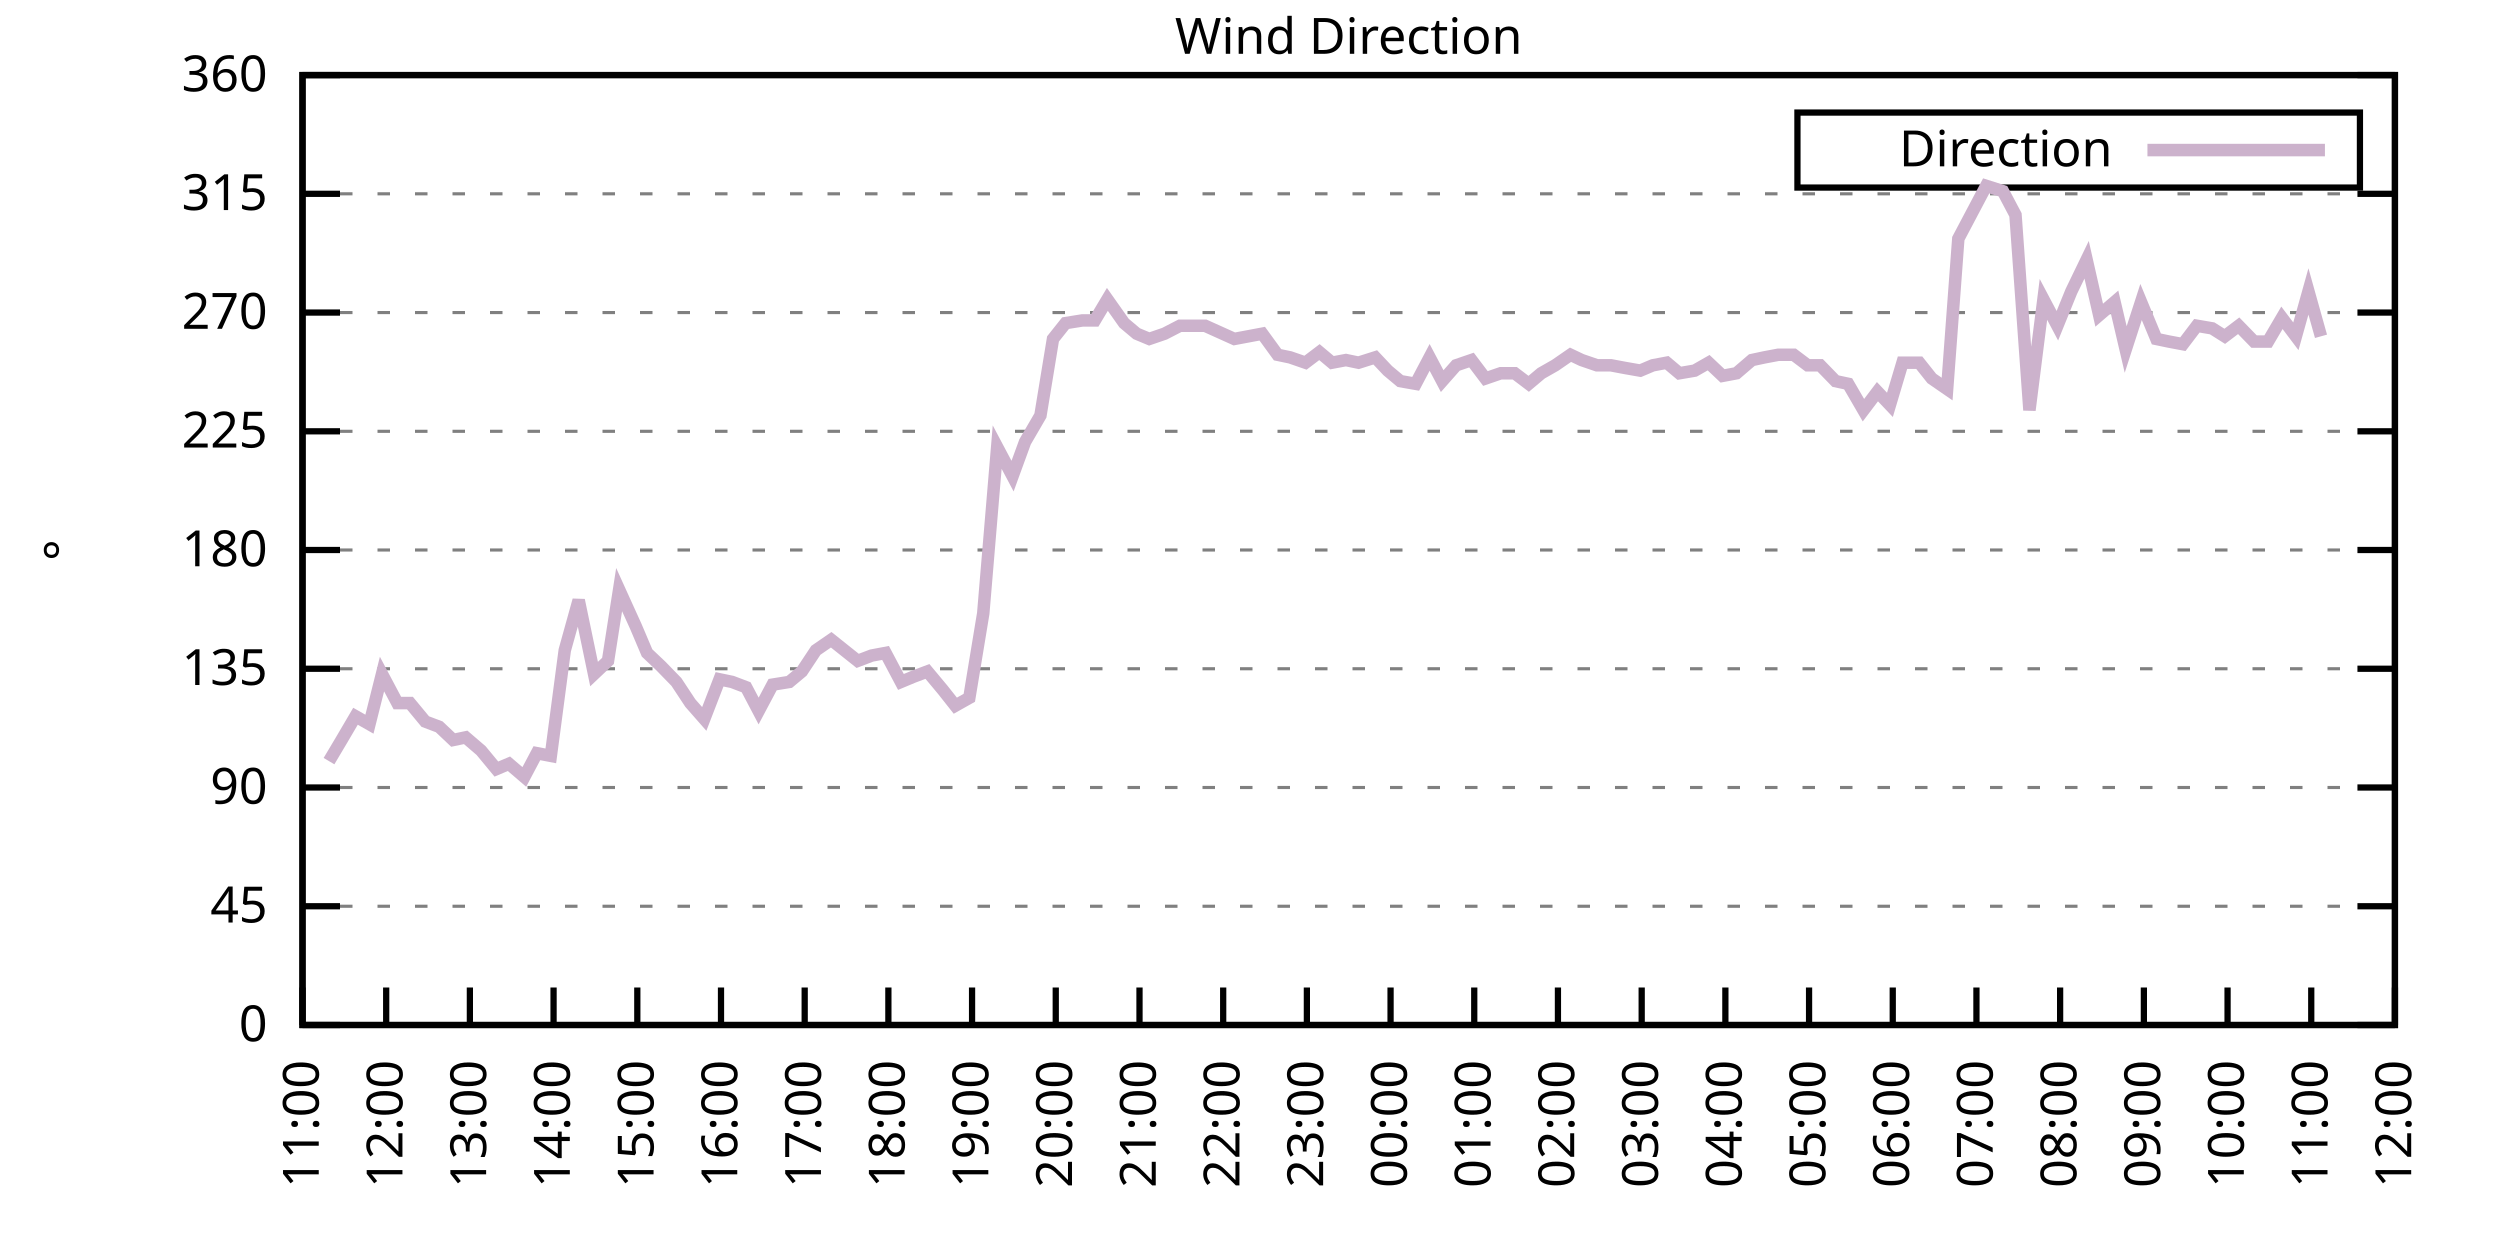
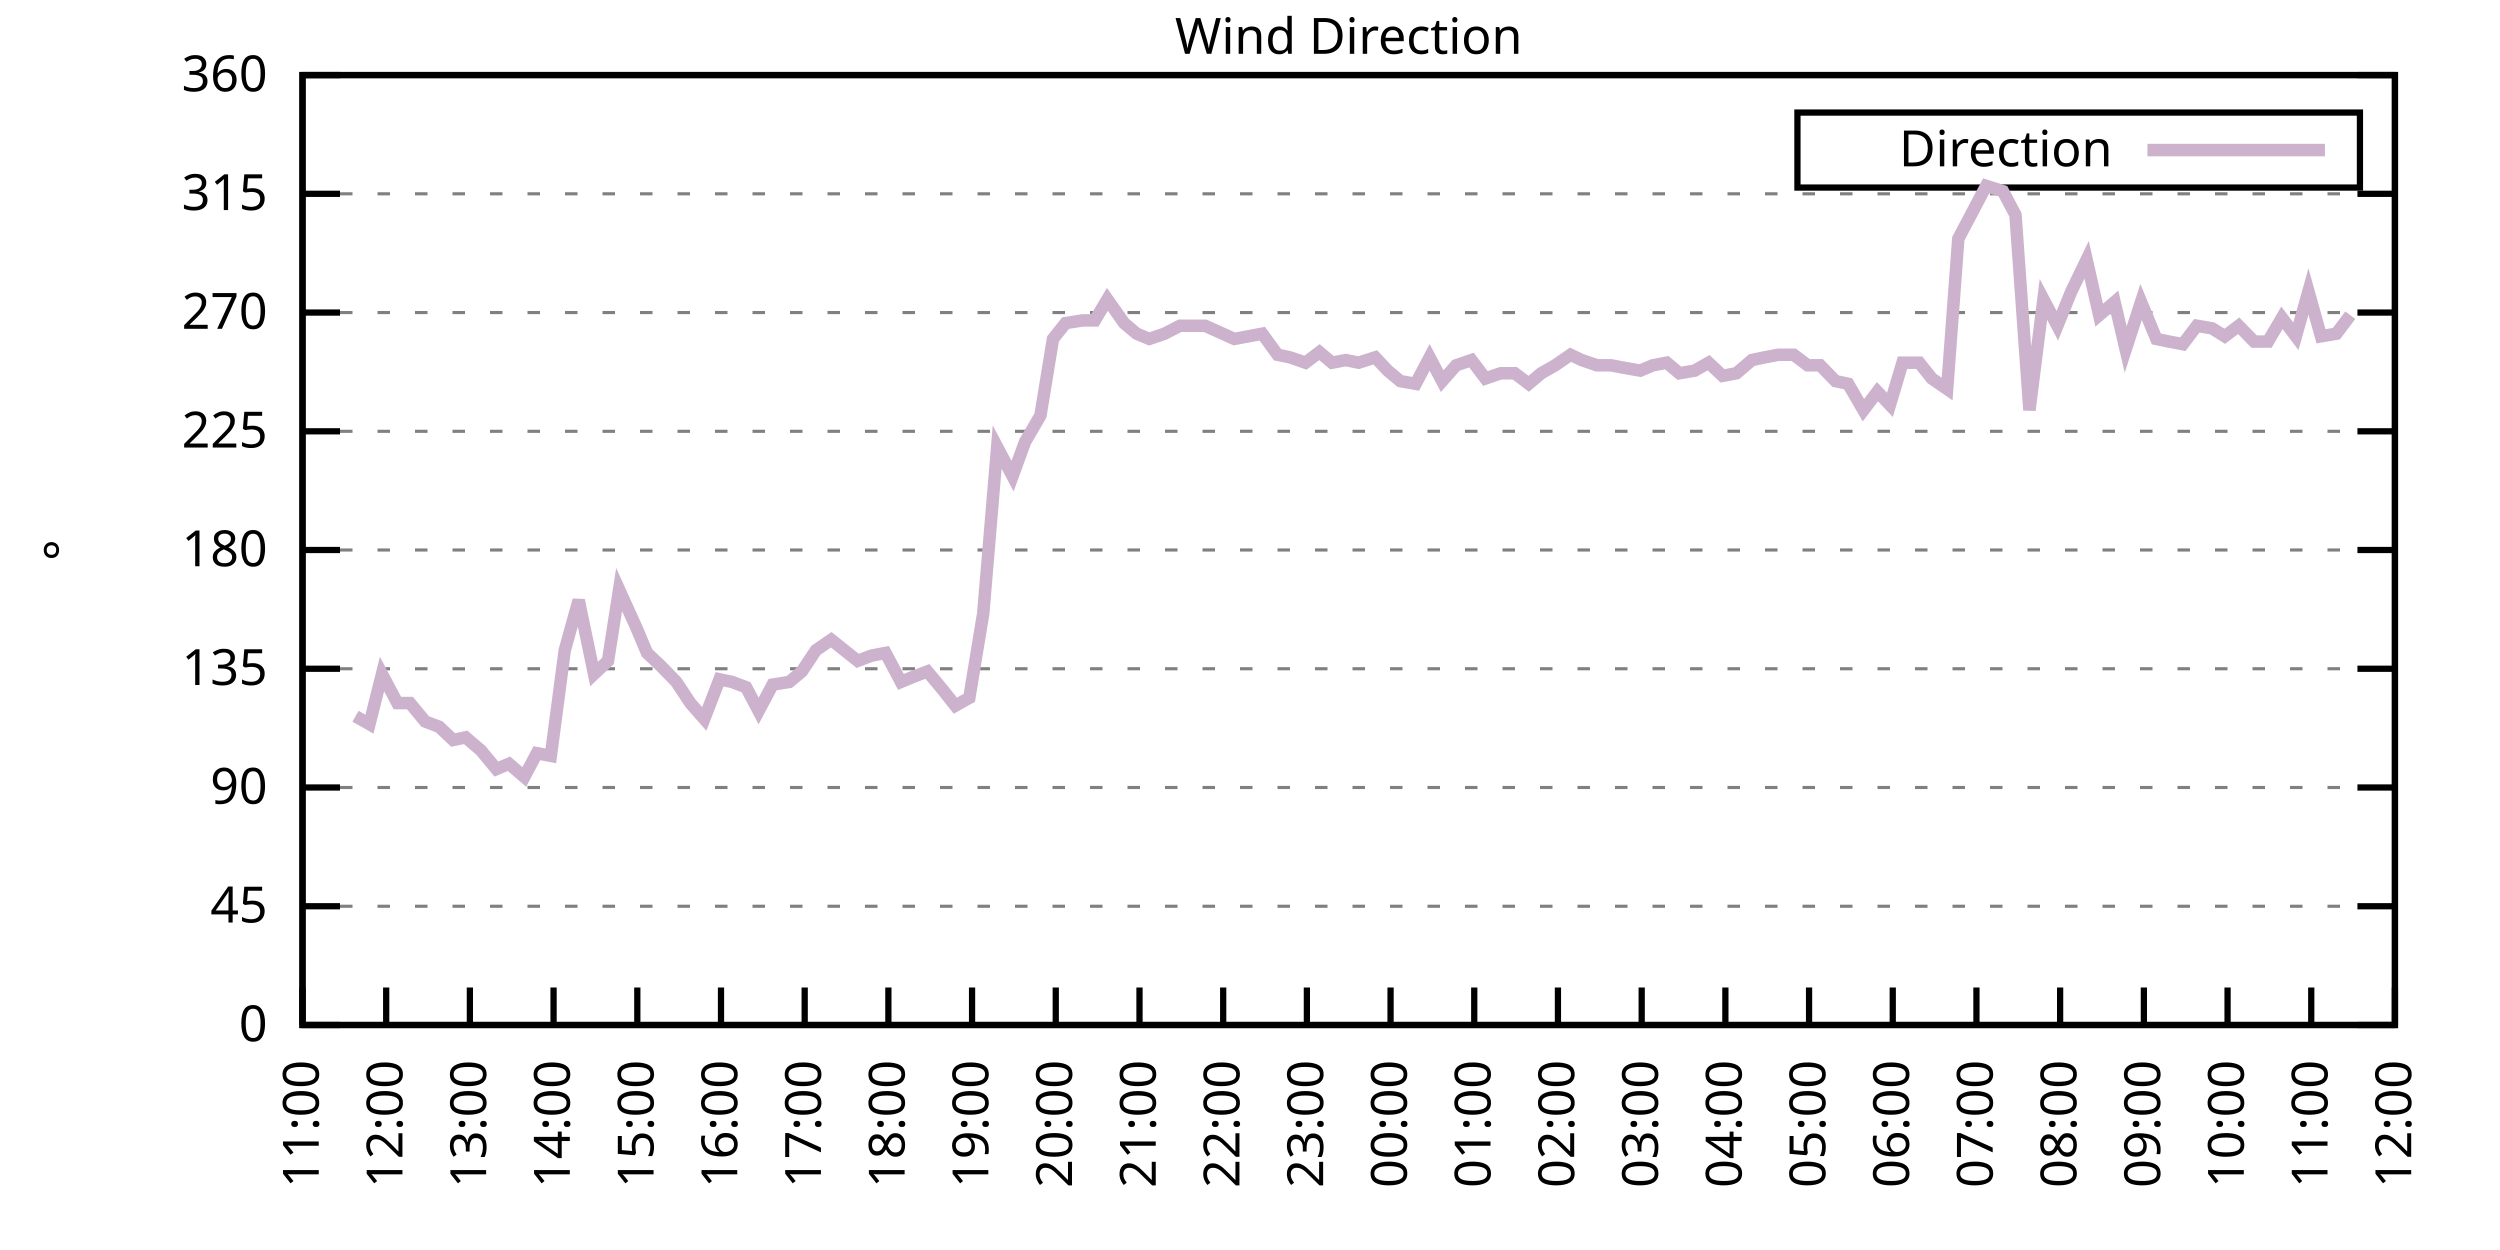
<svg xmlns="http://www.w3.org/2000/svg" xmlns:xlink="http://www.w3.org/1999/xlink" width="400" height="200" viewBox="0 0 400 200">
  <g id="gnuplot_canvas">
    <rect x="0" y="0" width="400" height="200" fill="none" />
    <defs>
      <circle id="gpDot" r="0.5" stroke-width="0.5" stroke="currentColor" />
      <path id="gpPt0" stroke-width="0.333" stroke="currentColor" d="M-1,0 h2 M0,-1 v2" />
      <path id="gpPt1" stroke-width="0.333" stroke="currentColor" d="M-1,-1 L1,1 M1,-1 L-1,1" />
      <path id="gpPt2" stroke-width="0.333" stroke="currentColor" d="M-1,0 L1,0 M0,-1 L0,1 M-1,-1 L1,1 M-1,1 L1,-1" />
      <rect id="gpPt3" stroke-width="0.333" stroke="currentColor" x="-1" y="-1" width="2" height="2" />
      <rect id="gpPt4" stroke-width="0.333" stroke="currentColor" fill="currentColor" x="-1" y="-1" width="2" height="2" />
      <circle id="gpPt5" stroke-width="0.333" stroke="currentColor" cx="0" cy="0" r="1" />
      <use xlink:href="#gpPt5" id="gpPt6" fill="currentColor" stroke="none" />
      <path id="gpPt7" stroke-width="0.333" stroke="currentColor" d="M0,-1.33 L-1.33,0.67 L1.33,0.67 z" />
      <use xlink:href="#gpPt7" id="gpPt8" fill="currentColor" stroke="none" />
      <use xlink:href="#gpPt7" id="gpPt9" stroke="currentColor" transform="rotate(180)" />
      <use xlink:href="#gpPt9" id="gpPt10" fill="currentColor" stroke="none" />
      <use xlink:href="#gpPt3" id="gpPt11" stroke="currentColor" transform="rotate(45)" />
      <use xlink:href="#gpPt11" id="gpPt12" fill="currentColor" stroke="none" />
      <path id="gpPt13" stroke-width="0.333" stroke="currentColor" d="M0,1.330 L1.265,0.411 L0.782,-1.067 L-0.782,-1.076 L-1.265,0.411 z" />
      <use xlink:href="#gpPt13" id="gpPt14" fill="currentColor" stroke="none" />
      <filter id="textbox" filterUnits="objectBoundingBox" x="0" y="0" height="1" width="1">
        <feFlood flood-color="white" flood-opacity="1" result="bgnd" />
        <feComposite in="SourceGraphic" in2="bgnd" operator="atop" />
      </filter>
      <filter id="greybox" filterUnits="objectBoundingBox" x="0" y="0" height="1" width="1">
        <feFlood flood-color="lightgrey" flood-opacity="1" result="grey" />
        <feComposite in="SourceGraphic" in2="grey" operator="atop" />
      </filter>
    </defs>
    <g fill="none" color="white" stroke="currentColor" stroke-width="1.00" stroke-linecap="butt" stroke-linejoin="miter">
</g>
    <g fill="none" color="black" stroke="currentColor" stroke-width="1.00" stroke-linecap="butt" stroke-linejoin="miter">
      <g stroke="none" shape-rendering="crispEdges">
        <polygon fill="rgb(255, 255, 255)" points="48.40,164.00 383.18,164.00 383.18,12.02 48.40,12.02 " />
      </g>
    </g>
    <g fill="none" color="black" stroke="currentColor" stroke-width="1.00" stroke-linecap="butt" stroke-linejoin="miter">
</g>
    <g fill="none" color="black" stroke="black" stroke-width="0.50" stroke-linecap="butt" stroke-linejoin="miter">
</g>
    <g fill="none" color="gray" stroke="currentColor" stroke-width="0.50" stroke-linecap="butt" stroke-linejoin="miter">
      <path stroke="gray" stroke-dasharray="2,4" class="gridline" d="M48.40,164.00 L383.19,164.00  " />
    </g>
    <g fill="none" color="gray" stroke="gray" stroke-width="1.00" stroke-linecap="butt" stroke-linejoin="miter">
</g>
    <g fill="none" color="black" stroke="currentColor" stroke-width="1.00" stroke-linecap="butt" stroke-linejoin="miter">
      <path stroke="black" d="M48.40,164.00 L54.40,164.00 M383.19,164.00 L377.19,164.00  " />
      <g transform="translate(42.80,166.60)" stroke="none" fill="black" font-family="Sans" font-size="8.00" text-anchor="end">
        <text>
          <tspan font-family="Sans"> 0</tspan>
        </text>
      </g>
    </g>
    <g fill="none" color="black" stroke="currentColor" stroke-width="1.00" stroke-linecap="butt" stroke-linejoin="miter">
</g>
    <g fill="none" color="black" stroke="black" stroke-width="0.50" stroke-linecap="butt" stroke-linejoin="miter">
</g>
    <g fill="none" color="gray" stroke="currentColor" stroke-width="0.50" stroke-linecap="butt" stroke-linejoin="miter">
      <path stroke="gray" stroke-dasharray="2,4" class="gridline" d="M48.40,145.00 L383.19,145.00  " />
    </g>
    <g fill="none" color="gray" stroke="gray" stroke-width="1.00" stroke-linecap="butt" stroke-linejoin="miter">
</g>
    <g fill="none" color="black" stroke="currentColor" stroke-width="1.00" stroke-linecap="butt" stroke-linejoin="miter">
      <path stroke="black" d="M48.40,145.00 L54.40,145.00 M383.19,145.00 L377.19,145.00  " />
      <g transform="translate(42.80,147.60)" stroke="none" fill="black" font-family="Sans" font-size="8.00" text-anchor="end">
        <text>
          <tspan font-family="Sans"> 45</tspan>
        </text>
      </g>
    </g>
    <g fill="none" color="black" stroke="currentColor" stroke-width="1.00" stroke-linecap="butt" stroke-linejoin="miter">
</g>
    <g fill="none" color="black" stroke="black" stroke-width="0.50" stroke-linecap="butt" stroke-linejoin="miter">
</g>
    <g fill="none" color="gray" stroke="currentColor" stroke-width="0.50" stroke-linecap="butt" stroke-linejoin="miter">
      <path stroke="gray" stroke-dasharray="2,4" class="gridline" d="M48.40,126.00 L383.19,126.00  " />
    </g>
    <g fill="none" color="gray" stroke="gray" stroke-width="1.00" stroke-linecap="butt" stroke-linejoin="miter">
</g>
    <g fill="none" color="black" stroke="currentColor" stroke-width="1.00" stroke-linecap="butt" stroke-linejoin="miter">
      <path stroke="black" d="M48.40,126.00 L54.40,126.00 M383.19,126.00 L377.19,126.00  " />
      <g transform="translate(42.80,128.60)" stroke="none" fill="black" font-family="Sans" font-size="8.00" text-anchor="end">
        <text>
          <tspan font-family="Sans"> 90</tspan>
        </text>
      </g>
    </g>
    <g fill="none" color="black" stroke="currentColor" stroke-width="1.00" stroke-linecap="butt" stroke-linejoin="miter">
</g>
    <g fill="none" color="black" stroke="black" stroke-width="0.50" stroke-linecap="butt" stroke-linejoin="miter">
</g>
    <g fill="none" color="gray" stroke="currentColor" stroke-width="0.50" stroke-linecap="butt" stroke-linejoin="miter">
      <path stroke="gray" stroke-dasharray="2,4" class="gridline" d="M48.40,107.00 L383.19,107.00  " />
    </g>
    <g fill="none" color="gray" stroke="gray" stroke-width="1.00" stroke-linecap="butt" stroke-linejoin="miter">
</g>
    <g fill="none" color="black" stroke="currentColor" stroke-width="1.00" stroke-linecap="butt" stroke-linejoin="miter">
      <path stroke="black" d="M48.40,107.00 L54.40,107.00 M383.19,107.00 L377.19,107.00  " />
      <g transform="translate(42.80,109.60)" stroke="none" fill="black" font-family="Sans" font-size="8.00" text-anchor="end">
        <text>
          <tspan font-family="Sans"> 135</tspan>
        </text>
      </g>
    </g>
    <g fill="none" color="black" stroke="currentColor" stroke-width="1.00" stroke-linecap="butt" stroke-linejoin="miter">
</g>
    <g fill="none" color="black" stroke="black" stroke-width="0.50" stroke-linecap="butt" stroke-linejoin="miter">
</g>
    <g fill="none" color="gray" stroke="currentColor" stroke-width="0.50" stroke-linecap="butt" stroke-linejoin="miter">
      <path stroke="gray" stroke-dasharray="2,4" class="gridline" d="M48.40,88.00 L383.19,88.00  " />
    </g>
    <g fill="none" color="gray" stroke="gray" stroke-width="1.00" stroke-linecap="butt" stroke-linejoin="miter">
</g>
    <g fill="none" color="black" stroke="currentColor" stroke-width="1.00" stroke-linecap="butt" stroke-linejoin="miter">
      <path stroke="black" d="M48.40,88.00 L54.40,88.00 M383.19,88.00 L377.19,88.00  " />
      <g transform="translate(42.80,90.60)" stroke="none" fill="black" font-family="Sans" font-size="8.00" text-anchor="end">
        <text>
          <tspan font-family="Sans"> 180</tspan>
        </text>
      </g>
    </g>
    <g fill="none" color="black" stroke="currentColor" stroke-width="1.00" stroke-linecap="butt" stroke-linejoin="miter">
</g>
    <g fill="none" color="black" stroke="black" stroke-width="0.50" stroke-linecap="butt" stroke-linejoin="miter">
</g>
    <g fill="none" color="gray" stroke="currentColor" stroke-width="0.50" stroke-linecap="butt" stroke-linejoin="miter">
      <path stroke="gray" stroke-dasharray="2,4" class="gridline" d="M48.40,69.01 L383.19,69.01  " />
    </g>
    <g fill="none" color="gray" stroke="gray" stroke-width="1.00" stroke-linecap="butt" stroke-linejoin="miter">
</g>
    <g fill="none" color="black" stroke="currentColor" stroke-width="1.00" stroke-linecap="butt" stroke-linejoin="miter">
      <path stroke="black" d="M48.40,69.01 L54.40,69.01 M383.19,69.01 L377.19,69.01  " />
      <g transform="translate(42.80,71.61)" stroke="none" fill="black" font-family="Sans" font-size="8.00" text-anchor="end">
        <text>
          <tspan font-family="Sans"> 225</tspan>
        </text>
      </g>
    </g>
    <g fill="none" color="black" stroke="currentColor" stroke-width="1.00" stroke-linecap="butt" stroke-linejoin="miter">
</g>
    <g fill="none" color="black" stroke="black" stroke-width="0.50" stroke-linecap="butt" stroke-linejoin="miter">
</g>
    <g fill="none" color="gray" stroke="currentColor" stroke-width="0.50" stroke-linecap="butt" stroke-linejoin="miter">
      <path stroke="gray" stroke-dasharray="2,4" class="gridline" d="M48.40,50.01 L383.19,50.01  " />
    </g>
    <g fill="none" color="gray" stroke="gray" stroke-width="1.00" stroke-linecap="butt" stroke-linejoin="miter">
</g>
    <g fill="none" color="black" stroke="currentColor" stroke-width="1.00" stroke-linecap="butt" stroke-linejoin="miter">
      <path stroke="black" d="M48.40,50.01 L54.40,50.01 M383.19,50.01 L377.19,50.01  " />
      <g transform="translate(42.80,52.61)" stroke="none" fill="black" font-family="Sans" font-size="8.00" text-anchor="end">
        <text>
          <tspan font-family="Sans"> 270</tspan>
        </text>
      </g>
    </g>
    <g fill="none" color="black" stroke="currentColor" stroke-width="1.00" stroke-linecap="butt" stroke-linejoin="miter">
</g>
    <g fill="none" color="black" stroke="black" stroke-width="0.50" stroke-linecap="butt" stroke-linejoin="miter">
</g>
    <g fill="none" color="gray" stroke="currentColor" stroke-width="0.50" stroke-linecap="butt" stroke-linejoin="miter">
      <path stroke="gray" stroke-dasharray="2,4" class="gridline" d="M48.40,31.01 L383.19,31.01  " />
    </g>
    <g fill="none" color="gray" stroke="gray" stroke-width="1.00" stroke-linecap="butt" stroke-linejoin="miter">
</g>
    <g fill="none" color="black" stroke="currentColor" stroke-width="1.00" stroke-linecap="butt" stroke-linejoin="miter">
      <path stroke="black" d="M48.40,31.01 L54.40,31.01 M383.19,31.01 L377.19,31.01  " />
      <g transform="translate(42.80,33.61)" stroke="none" fill="black" font-family="Sans" font-size="8.00" text-anchor="end">
        <text>
          <tspan font-family="Sans"> 315</tspan>
        </text>
      </g>
    </g>
    <g fill="none" color="black" stroke="currentColor" stroke-width="1.00" stroke-linecap="butt" stroke-linejoin="miter">
</g>
    <g fill="none" color="black" stroke="black" stroke-width="0.50" stroke-linecap="butt" stroke-linejoin="miter">
</g>
    <g fill="none" color="gray" stroke="currentColor" stroke-width="0.50" stroke-linecap="butt" stroke-linejoin="miter">
      <path stroke="gray" stroke-dasharray="2,4" class="gridline" d="M48.40,12.01 L383.19,12.01  " />
    </g>
    <g fill="none" color="gray" stroke="gray" stroke-width="1.00" stroke-linecap="butt" stroke-linejoin="miter">
</g>
    <g fill="none" color="black" stroke="currentColor" stroke-width="1.00" stroke-linecap="butt" stroke-linejoin="miter">
      <path stroke="black" d="M48.40,12.01 L54.40,12.01 M383.19,12.01 L377.19,12.01  " />
      <g transform="translate(42.80,14.61)" stroke="none" fill="black" font-family="Sans" font-size="8.00" text-anchor="end">
        <text>
          <tspan font-family="Sans"> 360</tspan>
        </text>
      </g>
    </g>
    <g fill="none" color="black" stroke="currentColor" stroke-width="1.00" stroke-linecap="butt" stroke-linejoin="miter">
      <path stroke="black" d="M48.40,164.00 L48.40,158.00  " />
      <g transform="translate(51.00,169.60) rotate(270.00)" stroke="none" fill="black" font-family="Sans" font-size="8.00" text-anchor="end">
        <text>
          <tspan font-family="Sans">11:00</tspan>
        </text>
      </g>
    </g>
    <g fill="none" color="black" stroke="currentColor" stroke-width="1.00" stroke-linecap="butt" stroke-linejoin="miter">
      <path stroke="black" d="M61.79,164.00 L61.79,158.00  " />
      <g transform="translate(64.39,169.60) rotate(270.00)" stroke="none" fill="black" font-family="Sans" font-size="8.00" text-anchor="end">
        <text>
          <tspan font-family="Sans">12:00</tspan>
        </text>
      </g>
    </g>
    <g fill="none" color="black" stroke="currentColor" stroke-width="1.00" stroke-linecap="butt" stroke-linejoin="miter">
      <path stroke="black" d="M75.18,164.00 L75.18,158.00  " />
      <g transform="translate(77.78,169.60) rotate(270.00)" stroke="none" fill="black" font-family="Sans" font-size="8.00" text-anchor="end">
        <text>
          <tspan font-family="Sans">13:00</tspan>
        </text>
      </g>
    </g>
    <g fill="none" color="black" stroke="currentColor" stroke-width="1.00" stroke-linecap="butt" stroke-linejoin="miter">
      <path stroke="black" d="M88.57,164.00 L88.57,158.00  " />
      <g transform="translate(91.17,169.60) rotate(270.00)" stroke="none" fill="black" font-family="Sans" font-size="8.00" text-anchor="end">
        <text>
          <tspan font-family="Sans">14:00</tspan>
        </text>
      </g>
    </g>
    <g fill="none" color="black" stroke="currentColor" stroke-width="1.00" stroke-linecap="butt" stroke-linejoin="miter">
      <path stroke="black" d="M101.97,164.00 L101.97,158.00  " />
      <g transform="translate(104.57,169.60) rotate(270.00)" stroke="none" fill="black" font-family="Sans" font-size="8.00" text-anchor="end">
        <text>
          <tspan font-family="Sans">15:00</tspan>
        </text>
      </g>
    </g>
    <g fill="none" color="black" stroke="currentColor" stroke-width="1.00" stroke-linecap="butt" stroke-linejoin="miter">
      <path stroke="black" d="M115.36,164.00 L115.36,158.00  " />
      <g transform="translate(117.96,169.60) rotate(270.00)" stroke="none" fill="black" font-family="Sans" font-size="8.00" text-anchor="end">
        <text>
          <tspan font-family="Sans">16:00</tspan>
        </text>
      </g>
    </g>
    <g fill="none" color="black" stroke="currentColor" stroke-width="1.00" stroke-linecap="butt" stroke-linejoin="miter">
      <path stroke="black" d="M128.75,164.00 L128.75,158.00  " />
      <g transform="translate(131.35,169.60) rotate(270.00)" stroke="none" fill="black" font-family="Sans" font-size="8.00" text-anchor="end">
        <text>
          <tspan font-family="Sans">17:00</tspan>
        </text>
      </g>
    </g>
    <g fill="none" color="black" stroke="currentColor" stroke-width="1.00" stroke-linecap="butt" stroke-linejoin="miter">
      <path stroke="black" d="M142.14,164.00 L142.14,158.00  " />
      <g transform="translate(144.74,169.60) rotate(270.00)" stroke="none" fill="black" font-family="Sans" font-size="8.00" text-anchor="end">
        <text>
          <tspan font-family="Sans">18:00</tspan>
        </text>
      </g>
    </g>
    <g fill="none" color="black" stroke="currentColor" stroke-width="1.00" stroke-linecap="butt" stroke-linejoin="miter">
      <path stroke="black" d="M155.53,164.00 L155.53,158.00  " />
      <g transform="translate(158.13,169.60) rotate(270.00)" stroke="none" fill="black" font-family="Sans" font-size="8.00" text-anchor="end">
        <text>
          <tspan font-family="Sans">19:00</tspan>
        </text>
      </g>
    </g>
    <g fill="none" color="black" stroke="currentColor" stroke-width="1.00" stroke-linecap="butt" stroke-linejoin="miter">
      <path stroke="black" d="M168.92,164.00 L168.92,158.00  " />
      <g transform="translate(171.52,169.60) rotate(270.00)" stroke="none" fill="black" font-family="Sans" font-size="8.00" text-anchor="end">
        <text>
          <tspan font-family="Sans">20:00</tspan>
        </text>
      </g>
    </g>
    <g fill="none" color="black" stroke="currentColor" stroke-width="1.00" stroke-linecap="butt" stroke-linejoin="miter">
      <path stroke="black" d="M182.32,164.00 L182.32,158.00  " />
      <g transform="translate(184.92,169.60) rotate(270.00)" stroke="none" fill="black" font-family="Sans" font-size="8.00" text-anchor="end">
        <text>
          <tspan font-family="Sans">21:00</tspan>
        </text>
      </g>
    </g>
    <g fill="none" color="black" stroke="currentColor" stroke-width="1.00" stroke-linecap="butt" stroke-linejoin="miter">
      <path stroke="black" d="M195.71,164.00 L195.71,158.00  " />
      <g transform="translate(198.31,169.60) rotate(270.00)" stroke="none" fill="black" font-family="Sans" font-size="8.00" text-anchor="end">
        <text>
          <tspan font-family="Sans">22:00</tspan>
        </text>
      </g>
    </g>
    <g fill="none" color="black" stroke="currentColor" stroke-width="1.00" stroke-linecap="butt" stroke-linejoin="miter">
      <path stroke="black" d="M209.10,164.00 L209.10,158.00  " />
      <g transform="translate(211.70,169.60) rotate(270.00)" stroke="none" fill="black" font-family="Sans" font-size="8.00" text-anchor="end">
        <text>
          <tspan font-family="Sans">23:00</tspan>
        </text>
      </g>
    </g>
    <g fill="none" color="black" stroke="currentColor" stroke-width="1.00" stroke-linecap="butt" stroke-linejoin="miter">
      <path stroke="black" d="M222.49,164.00 L222.49,158.00  " />
      <g transform="translate(225.09,169.60) rotate(270.00)" stroke="none" fill="black" font-family="Sans" font-size="8.00" text-anchor="end">
        <text>
          <tspan font-family="Sans">00:00</tspan>
        </text>
      </g>
    </g>
    <g fill="none" color="black" stroke="currentColor" stroke-width="1.00" stroke-linecap="butt" stroke-linejoin="miter">
      <path stroke="black" d="M235.88,164.00 L235.88,158.00  " />
      <g transform="translate(238.48,169.60) rotate(270.00)" stroke="none" fill="black" font-family="Sans" font-size="8.00" text-anchor="end">
        <text>
          <tspan font-family="Sans">01:00</tspan>
        </text>
      </g>
    </g>
    <g fill="none" color="black" stroke="currentColor" stroke-width="1.00" stroke-linecap="butt" stroke-linejoin="miter">
      <path stroke="black" d="M249.27,164.00 L249.27,158.00  " />
      <g transform="translate(251.87,169.60) rotate(270.00)" stroke="none" fill="black" font-family="Sans" font-size="8.00" text-anchor="end">
        <text>
          <tspan font-family="Sans">02:00</tspan>
        </text>
      </g>
    </g>
    <g fill="none" color="black" stroke="currentColor" stroke-width="1.00" stroke-linecap="butt" stroke-linejoin="miter">
      <path stroke="black" d="M262.67,164.00 L262.67,158.00  " />
      <g transform="translate(265.27,169.60) rotate(270.00)" stroke="none" fill="black" font-family="Sans" font-size="8.00" text-anchor="end">
        <text>
          <tspan font-family="Sans">03:00</tspan>
        </text>
      </g>
    </g>
    <g fill="none" color="black" stroke="currentColor" stroke-width="1.00" stroke-linecap="butt" stroke-linejoin="miter">
      <path stroke="black" d="M276.06,164.00 L276.06,158.00  " />
      <g transform="translate(278.66,169.60) rotate(270.00)" stroke="none" fill="black" font-family="Sans" font-size="8.00" text-anchor="end">
        <text>
          <tspan font-family="Sans">04:00</tspan>
        </text>
      </g>
    </g>
    <g fill="none" color="black" stroke="currentColor" stroke-width="1.00" stroke-linecap="butt" stroke-linejoin="miter">
      <path stroke="black" d="M289.45,164.00 L289.45,158.00  " />
      <g transform="translate(292.05,169.60) rotate(270.00)" stroke="none" fill="black" font-family="Sans" font-size="8.00" text-anchor="end">
        <text>
          <tspan font-family="Sans">05:00</tspan>
        </text>
      </g>
    </g>
    <g fill="none" color="black" stroke="currentColor" stroke-width="1.00" stroke-linecap="butt" stroke-linejoin="miter">
      <path stroke="black" d="M302.84,164.00 L302.84,158.00  " />
      <g transform="translate(305.44,169.60) rotate(270.00)" stroke="none" fill="black" font-family="Sans" font-size="8.00" text-anchor="end">
        <text>
          <tspan font-family="Sans">06:00</tspan>
        </text>
      </g>
    </g>
    <g fill="none" color="black" stroke="currentColor" stroke-width="1.00" stroke-linecap="butt" stroke-linejoin="miter">
      <path stroke="black" d="M316.23,164.00 L316.23,158.00  " />
      <g transform="translate(318.83,169.60) rotate(270.00)" stroke="none" fill="black" font-family="Sans" font-size="8.00" text-anchor="end">
        <text>
          <tspan font-family="Sans">07:00</tspan>
        </text>
      </g>
    </g>
    <g fill="none" color="black" stroke="currentColor" stroke-width="1.00" stroke-linecap="butt" stroke-linejoin="miter">
      <path stroke="black" d="M329.62,164.00 L329.62,158.00  " />
      <g transform="translate(332.22,169.60) rotate(270.00)" stroke="none" fill="black" font-family="Sans" font-size="8.00" text-anchor="end">
        <text>
          <tspan font-family="Sans">08:00</tspan>
        </text>
      </g>
    </g>
    <g fill="none" color="black" stroke="currentColor" stroke-width="1.00" stroke-linecap="butt" stroke-linejoin="miter">
      <path stroke="black" d="M343.02,164.00 L343.02,158.00  " />
      <g transform="translate(345.62,169.60) rotate(270.00)" stroke="none" fill="black" font-family="Sans" font-size="8.00" text-anchor="end">
        <text>
          <tspan font-family="Sans">09:00</tspan>
        </text>
      </g>
    </g>
    <g fill="none" color="black" stroke="currentColor" stroke-width="1.00" stroke-linecap="butt" stroke-linejoin="miter">
      <path stroke="black" d="M356.41,164.00 L356.41,158.00  " />
      <g transform="translate(359.01,169.60) rotate(270.00)" stroke="none" fill="black" font-family="Sans" font-size="8.00" text-anchor="end">
        <text>
          <tspan font-family="Sans">10:00</tspan>
        </text>
      </g>
    </g>
    <g fill="none" color="black" stroke="currentColor" stroke-width="1.00" stroke-linecap="butt" stroke-linejoin="miter">
      <path stroke="black" d="M369.80,164.00 L369.80,158.00  " />
      <g transform="translate(372.40,169.60) rotate(270.00)" stroke="none" fill="black" font-family="Sans" font-size="8.00" text-anchor="end">
        <text>
          <tspan font-family="Sans">11:00</tspan>
        </text>
      </g>
    </g>
    <g fill="none" color="black" stroke="currentColor" stroke-width="1.00" stroke-linecap="butt" stroke-linejoin="miter">
      <path stroke="black" d="M383.19,164.00 L383.19,158.00  " />
      <g transform="translate(385.79,169.60) rotate(270.00)" stroke="none" fill="black" font-family="Sans" font-size="8.00" text-anchor="end">
        <text>
          <tspan font-family="Sans">12:00</tspan>
        </text>
      </g>
    </g>
    <g fill="none" color="black" stroke="currentColor" stroke-width="1.00" stroke-linecap="butt" stroke-linejoin="miter">
</g>
    <g fill="none" color="black" stroke="currentColor" stroke-width="1.00" stroke-linecap="butt" stroke-linejoin="miter">
      <path stroke="black" d="M48.40,12.01 L48.40,164.00 L383.19,164.00 L383.19,12.01 L48.40,12.01 Z  " />
    </g>
    <g fill="none" color="black" stroke="currentColor" stroke-width="1.00" stroke-linecap="butt" stroke-linejoin="miter">
</g>
    <g fill="none" color="black" stroke="currentColor" stroke-width="1.00" stroke-linecap="butt" stroke-linejoin="miter">
      <path stroke="black" d="M287.59,30.01 L287.59,18.01 L377.59,18.01 L377.59,30.01 L287.59,30.01 Z  " />
    </g>
    <g id="Wind_direction_plot_1">
      <g fill="none" color="white" stroke="black" stroke-width="2.00" stroke-linecap="butt" stroke-linejoin="miter">
</g>
      <g fill="none" color="black" stroke="currentColor" stroke-width="2.00" stroke-linecap="butt" stroke-linejoin="miter">
        <g transform="translate(337.99,26.61)" stroke="none" fill="black" font-family="Sans" font-size="8.00" text-anchor="end">
          <text>
            <tspan font-family="Sans">Direction</tspan>
          </text>
        </g>
      </g>
      <g fill="none" color="black" stroke="currentColor" stroke-width="2.00" stroke-linecap="butt" stroke-linejoin="miter">
-         <path stroke="rgb(204, 178, 204)" d="M343.59,24.01 L371.99,24.01 M52.64,121.78 L54.65,118.40 L56.88,114.60 L59.11,115.87 L61.12,107.85 L63.58,112.49   L65.59,112.49 L68.04,115.45 L70.27,116.29 L72.50,118.40 L74.51,117.98 L76.97,120.09 L79.42,123.05 L81.43,122.20   L83.89,124.31 L85.90,120.51 L88.13,120.94 L90.36,104.05 L92.59,96.03 L95.05,107.85 L97.28,105.74 L99.06,94.34   L101.74,100.25 L103.53,104.47 L105.76,106.58 L108.22,109.11 L110.45,112.49 L112.68,115.03 L115.13,108.69 L117.14,109.11   L119.38,109.96 L121.38,113.76 L123.62,109.54 L126.29,109.11 L128.30,107.43 L130.54,104.05 L132.99,102.36 L137.23,105.74   L139.46,104.89 L141.69,104.47 L144.15,109.11 L146.16,108.27 L148.39,107.43 L150.85,110.38 L152.85,112.91 L155.09,111.65   L157.32,98.14 L159.55,71.54 L162.01,76.18 L164.01,70.70 L166.47,66.47 L168.48,54.23 L170.49,51.70 L173.17,51.27   L175.17,51.27 L177.18,47.90 L179.86,51.70 L181.87,53.39 L183.88,54.23 L186.33,53.39 L188.79,52.12 L190.80,52.12   L192.81,52.12 L197.49,54.23 L199.73,53.81 L201.96,53.39 L204.41,56.76 L206.42,57.18 L208.88,58.03 L211.11,56.34   L213.12,58.03 L215.35,57.61 L217.36,58.03 L220.04,57.18 L222.04,59.30 L224.05,60.98 L226.51,61.41 L228.74,57.18   L230.75,60.98 L232.98,58.45 L235.44,57.61 L237.67,60.56 L240.12,59.72 L242.36,59.72 L244.59,61.41 L246.60,59.72   L248.83,58.45 L251.28,56.76 L253.07,57.61 L255.52,58.45 L257.76,58.45 L259.99,58.87 L262.44,59.30 L264.45,58.45   L266.68,58.03 L268.69,59.72 L271.15,59.30 L273.38,58.03 L275.61,60.14 L277.84,59.72 L280.30,57.61 L282.31,57.18   L284.54,56.76 L286.99,56.76 L289.23,58.45 L291.23,58.45 L293.69,60.98 L295.70,61.41 L298.15,65.63 L300.39,62.67   L302.39,64.78 L304.40,58.03 L307.08,58.03 L309.09,60.56 L311.54,62.25 L313.33,38.19 L317.79,29.74 L320.47,30.59   L322.48,34.39 L324.71,65.63 L326.95,47.90 L329.18,52.12 L331.41,46.63 L333.86,41.56 L335.87,50.43 L338.33,48.32   L340.11,55.92 L342.57,48.32 L345.02,54.23 L347.03,54.65 L349.26,55.07 L351.50,52.12 L353.95,52.54 L355.96,53.81   L358.19,52.12 L360.65,54.65 L362.88,54.65 L365.11,50.85 L367.34,53.81 L369.35,46.63 L371.36,53.81  " />
+         <path stroke="rgb(204, 178, 204)" d="M343.59,24.01 L371.99,24.01 M56.88,114.60 L59.11,115.87 L61.12,107.85 L63.58,112.49 L65.59,112.49 L68.04,115.45   L70.27,116.29 L72.50,118.40 L74.51,117.98 L76.97,120.09 L79.42,123.05 L81.43,122.20 L83.89,124.31 L85.90,120.51   L88.13,120.94 L90.36,104.05 L92.59,96.03 L95.05,107.85 L97.28,105.74 L99.06,94.34 L101.74,100.25 L103.53,104.47   L105.76,106.58 L108.22,109.11 L110.45,112.49 L112.68,115.03 L115.13,108.69 L117.14,109.11 L119.38,109.96 L121.38,113.76   L123.62,109.54 L126.29,109.11 L128.30,107.43 L130.54,104.05 L132.99,102.36 L137.23,105.74 L139.46,104.89 L141.69,104.47   L144.15,109.11 L146.16,108.27 L148.39,107.43 L150.85,110.38 L152.85,112.91 L155.09,111.65 L157.32,98.14 L159.55,71.54   L162.01,76.18 L164.01,70.70 L166.47,66.47 L168.48,54.23 L170.49,51.70 L173.17,51.27 L175.17,51.27 L177.18,47.90   L179.86,51.70 L181.87,53.39 L183.88,54.23 L186.33,53.39 L188.79,52.12 L190.80,52.12 L192.81,52.12 L197.49,54.23   L199.73,53.81 L201.96,53.39 L204.41,56.76 L206.42,57.18 L208.88,58.03 L211.11,56.34 L213.12,58.03 L215.35,57.61   L217.36,58.03 L220.04,57.18 L222.04,59.30 L224.05,60.98 L226.51,61.41 L228.74,57.18 L230.75,60.98 L232.98,58.45   L235.44,57.61 L237.67,60.56 L240.12,59.72 L242.36,59.72 L244.59,61.41 L246.60,59.72 L248.83,58.45 L251.28,56.76   L253.07,57.61 L255.52,58.45 L257.76,58.45 L259.99,58.87 L262.44,59.30 L264.45,58.45 L266.68,58.03 L268.69,59.72   L271.15,59.30 L273.38,58.03 L275.61,60.14 L277.84,59.72 L280.30,57.61 L282.31,57.18 L284.54,56.76 L286.99,56.76   L289.23,58.45 L291.23,58.45 L293.69,60.98 L295.70,61.41 L298.15,65.63 L300.39,62.67 L302.39,64.78 L304.40,58.03   L307.08,58.03 L309.09,60.56 L311.54,62.25 L313.33,38.19 L317.79,29.74 L320.47,30.59 L322.48,34.39 L324.71,65.63   L326.95,47.90 L329.18,52.12 L331.41,46.63 L333.86,41.56 L335.87,50.43 L338.33,48.32 L340.11,55.92 L342.57,48.32   L345.02,54.23 L347.03,54.65 L349.26,55.07 L351.50,52.12 L353.95,52.54 L355.96,53.81 L358.19,52.12 L360.65,54.65   L362.88,54.65 L365.11,50.85 L367.34,53.81 L369.35,46.63 L371.36,53.81 L373.82,53.39 L376.05,50.43  " />
      </g>
    </g>
    <g fill="none" color="black" stroke="currentColor" stroke-width="2.00" stroke-linecap="butt" stroke-linejoin="miter">
</g>
    <g fill="none" color="black" stroke="black" stroke-width="1.00" stroke-linecap="butt" stroke-linejoin="miter">
</g>
    <g fill="none" color="black" stroke="currentColor" stroke-width="1.00" stroke-linecap="butt" stroke-linejoin="miter">
      <path stroke="black" d="M48.40,12.01 L48.40,164.00 L383.19,164.00 L383.19,12.01 L48.40,12.01 Z  " />
      <g transform="translate(12.80,88.01) rotate(270.00)" stroke="none" fill="black" font-family="Sans" font-size="8.00" text-anchor="middle">
        <text>
          <tspan font-family="Sans">°</tspan>
        </text>
      </g>
    </g>
    <g fill="none" color="black" stroke="currentColor" stroke-width="1.00" stroke-linecap="butt" stroke-linejoin="miter">
</g>
    <g fill="none" color="black" stroke="currentColor" stroke-width="1.00" stroke-linecap="butt" stroke-linejoin="miter">
      <g transform="translate(215.79,8.61)" stroke="none" fill="black" font-family="Sans" font-size="8.00" text-anchor="middle">
        <text>
          <tspan font-family="Sans">Wind Direction</tspan>
        </text>
      </g>
    </g>
    <g fill="none" color="black" stroke="currentColor" stroke-width="1.00" stroke-linecap="butt" stroke-linejoin="miter">
</g>
  </g>
</svg>
